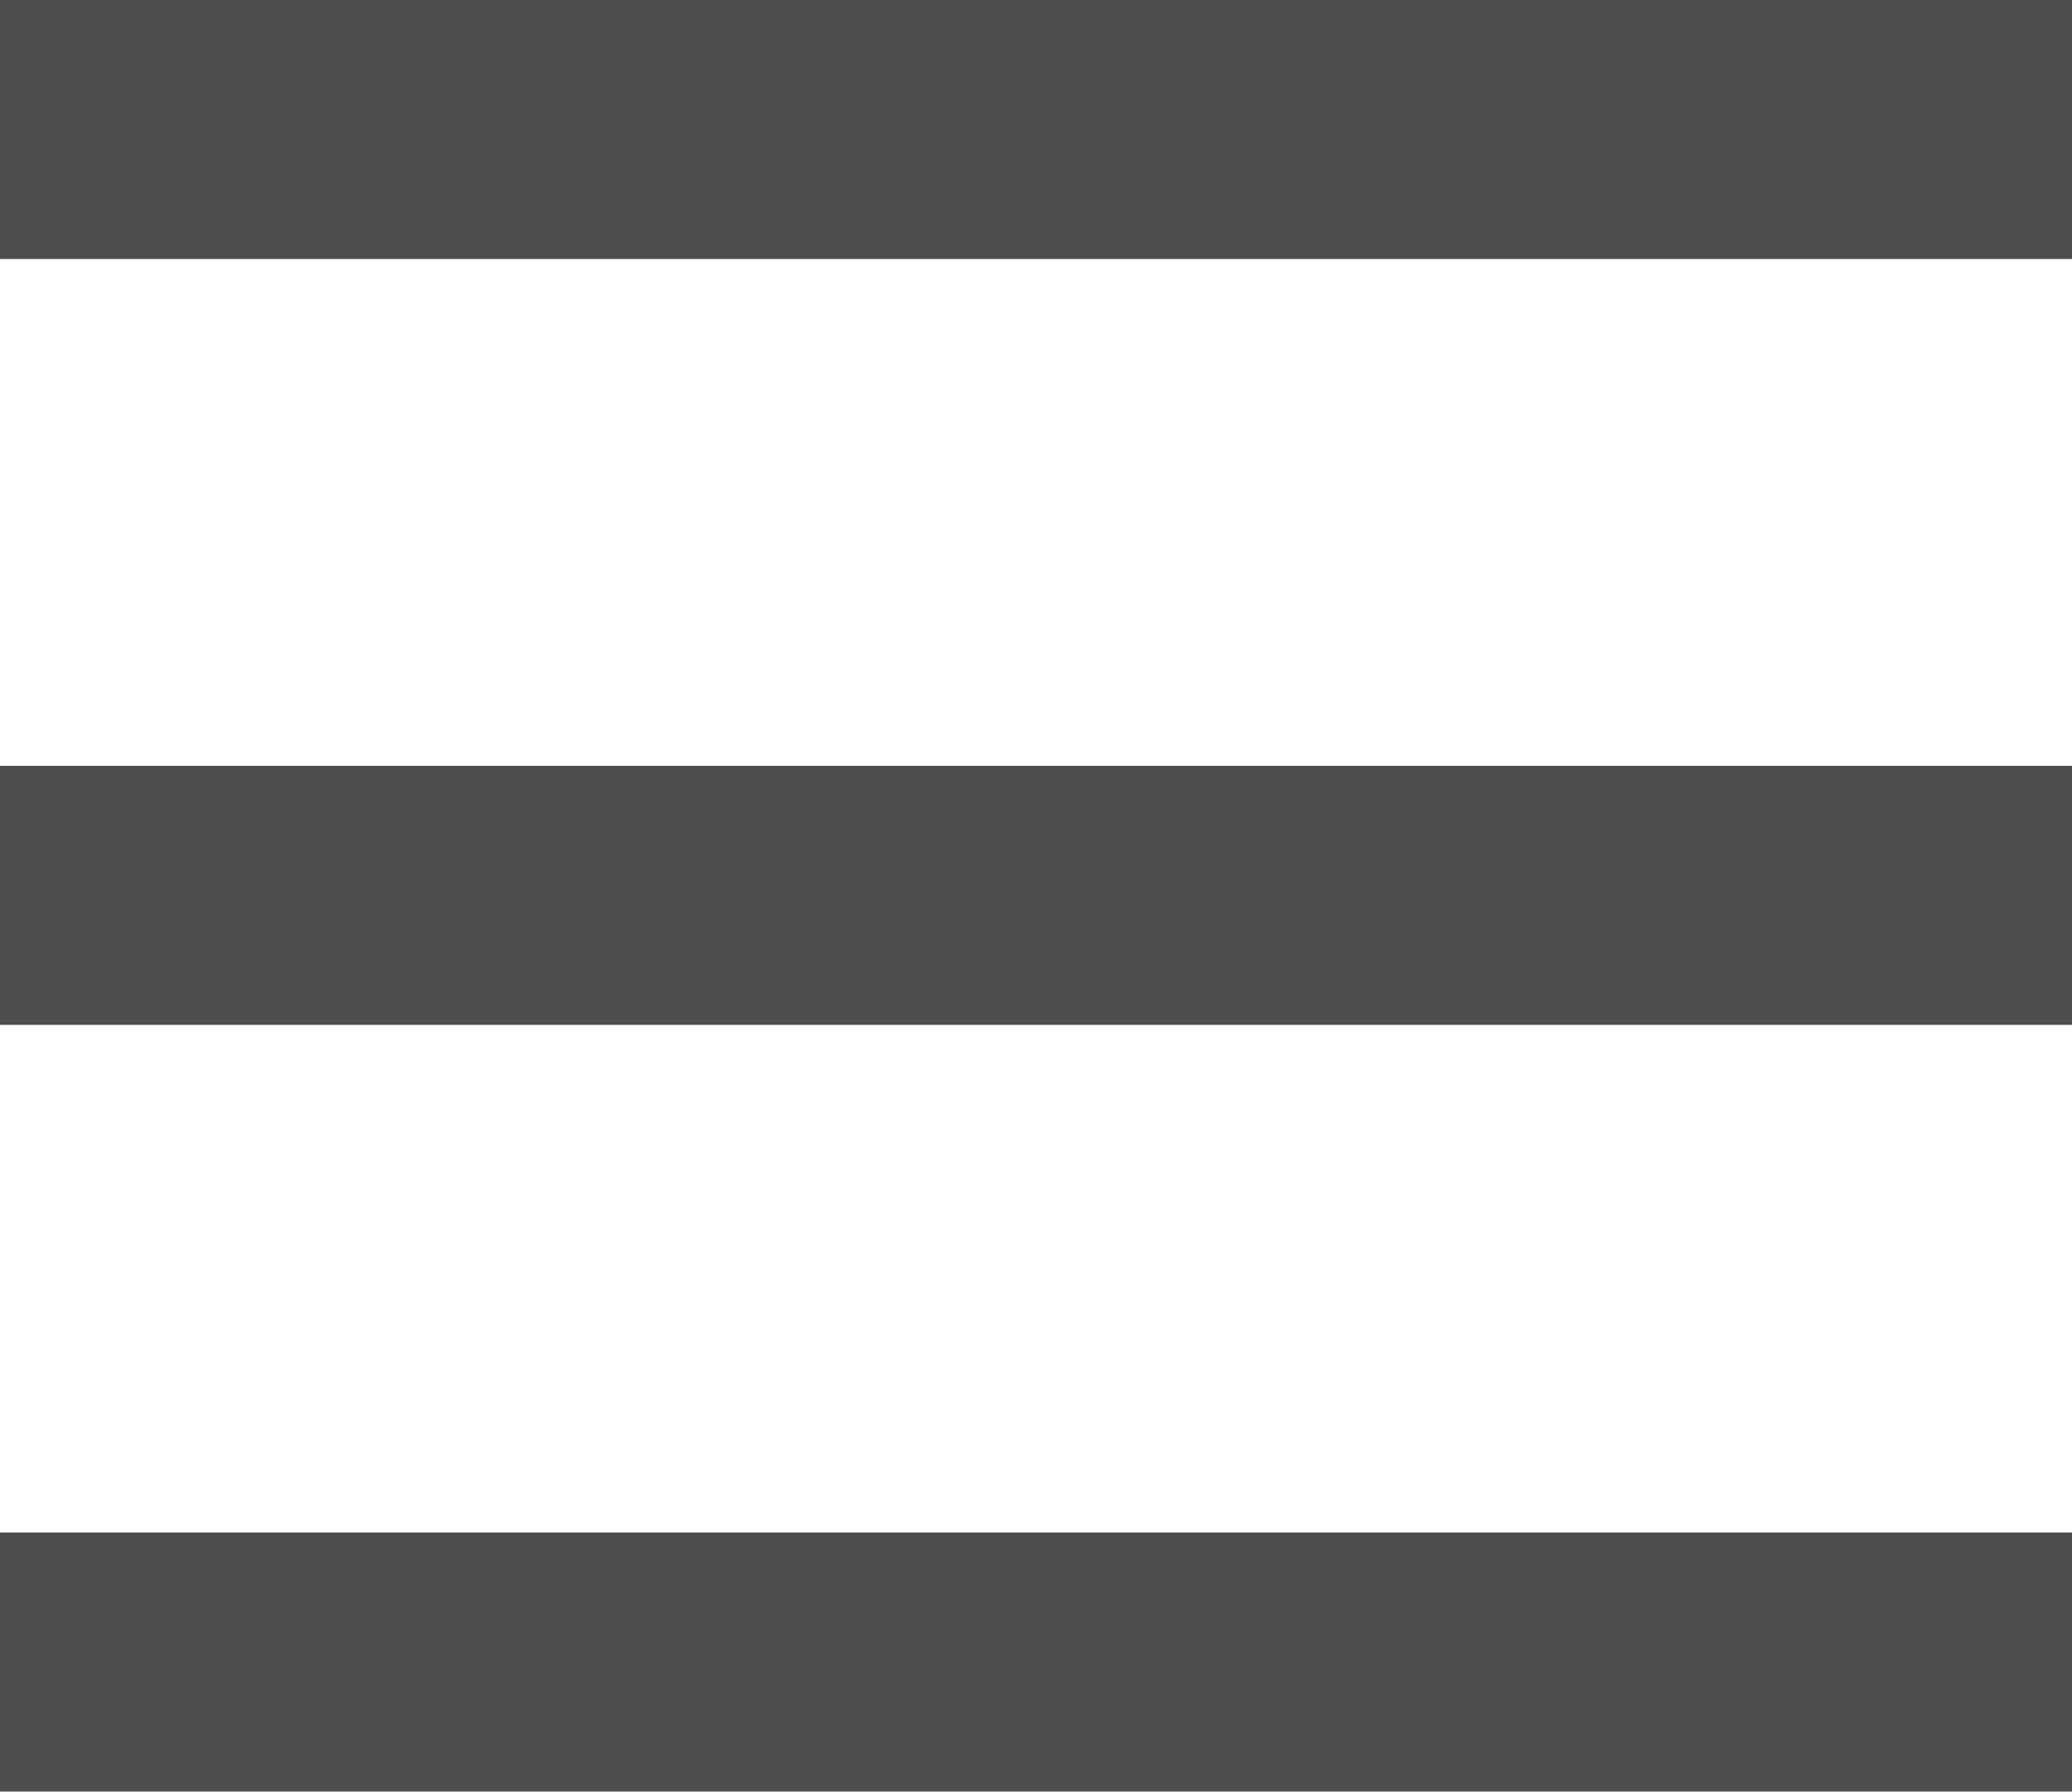
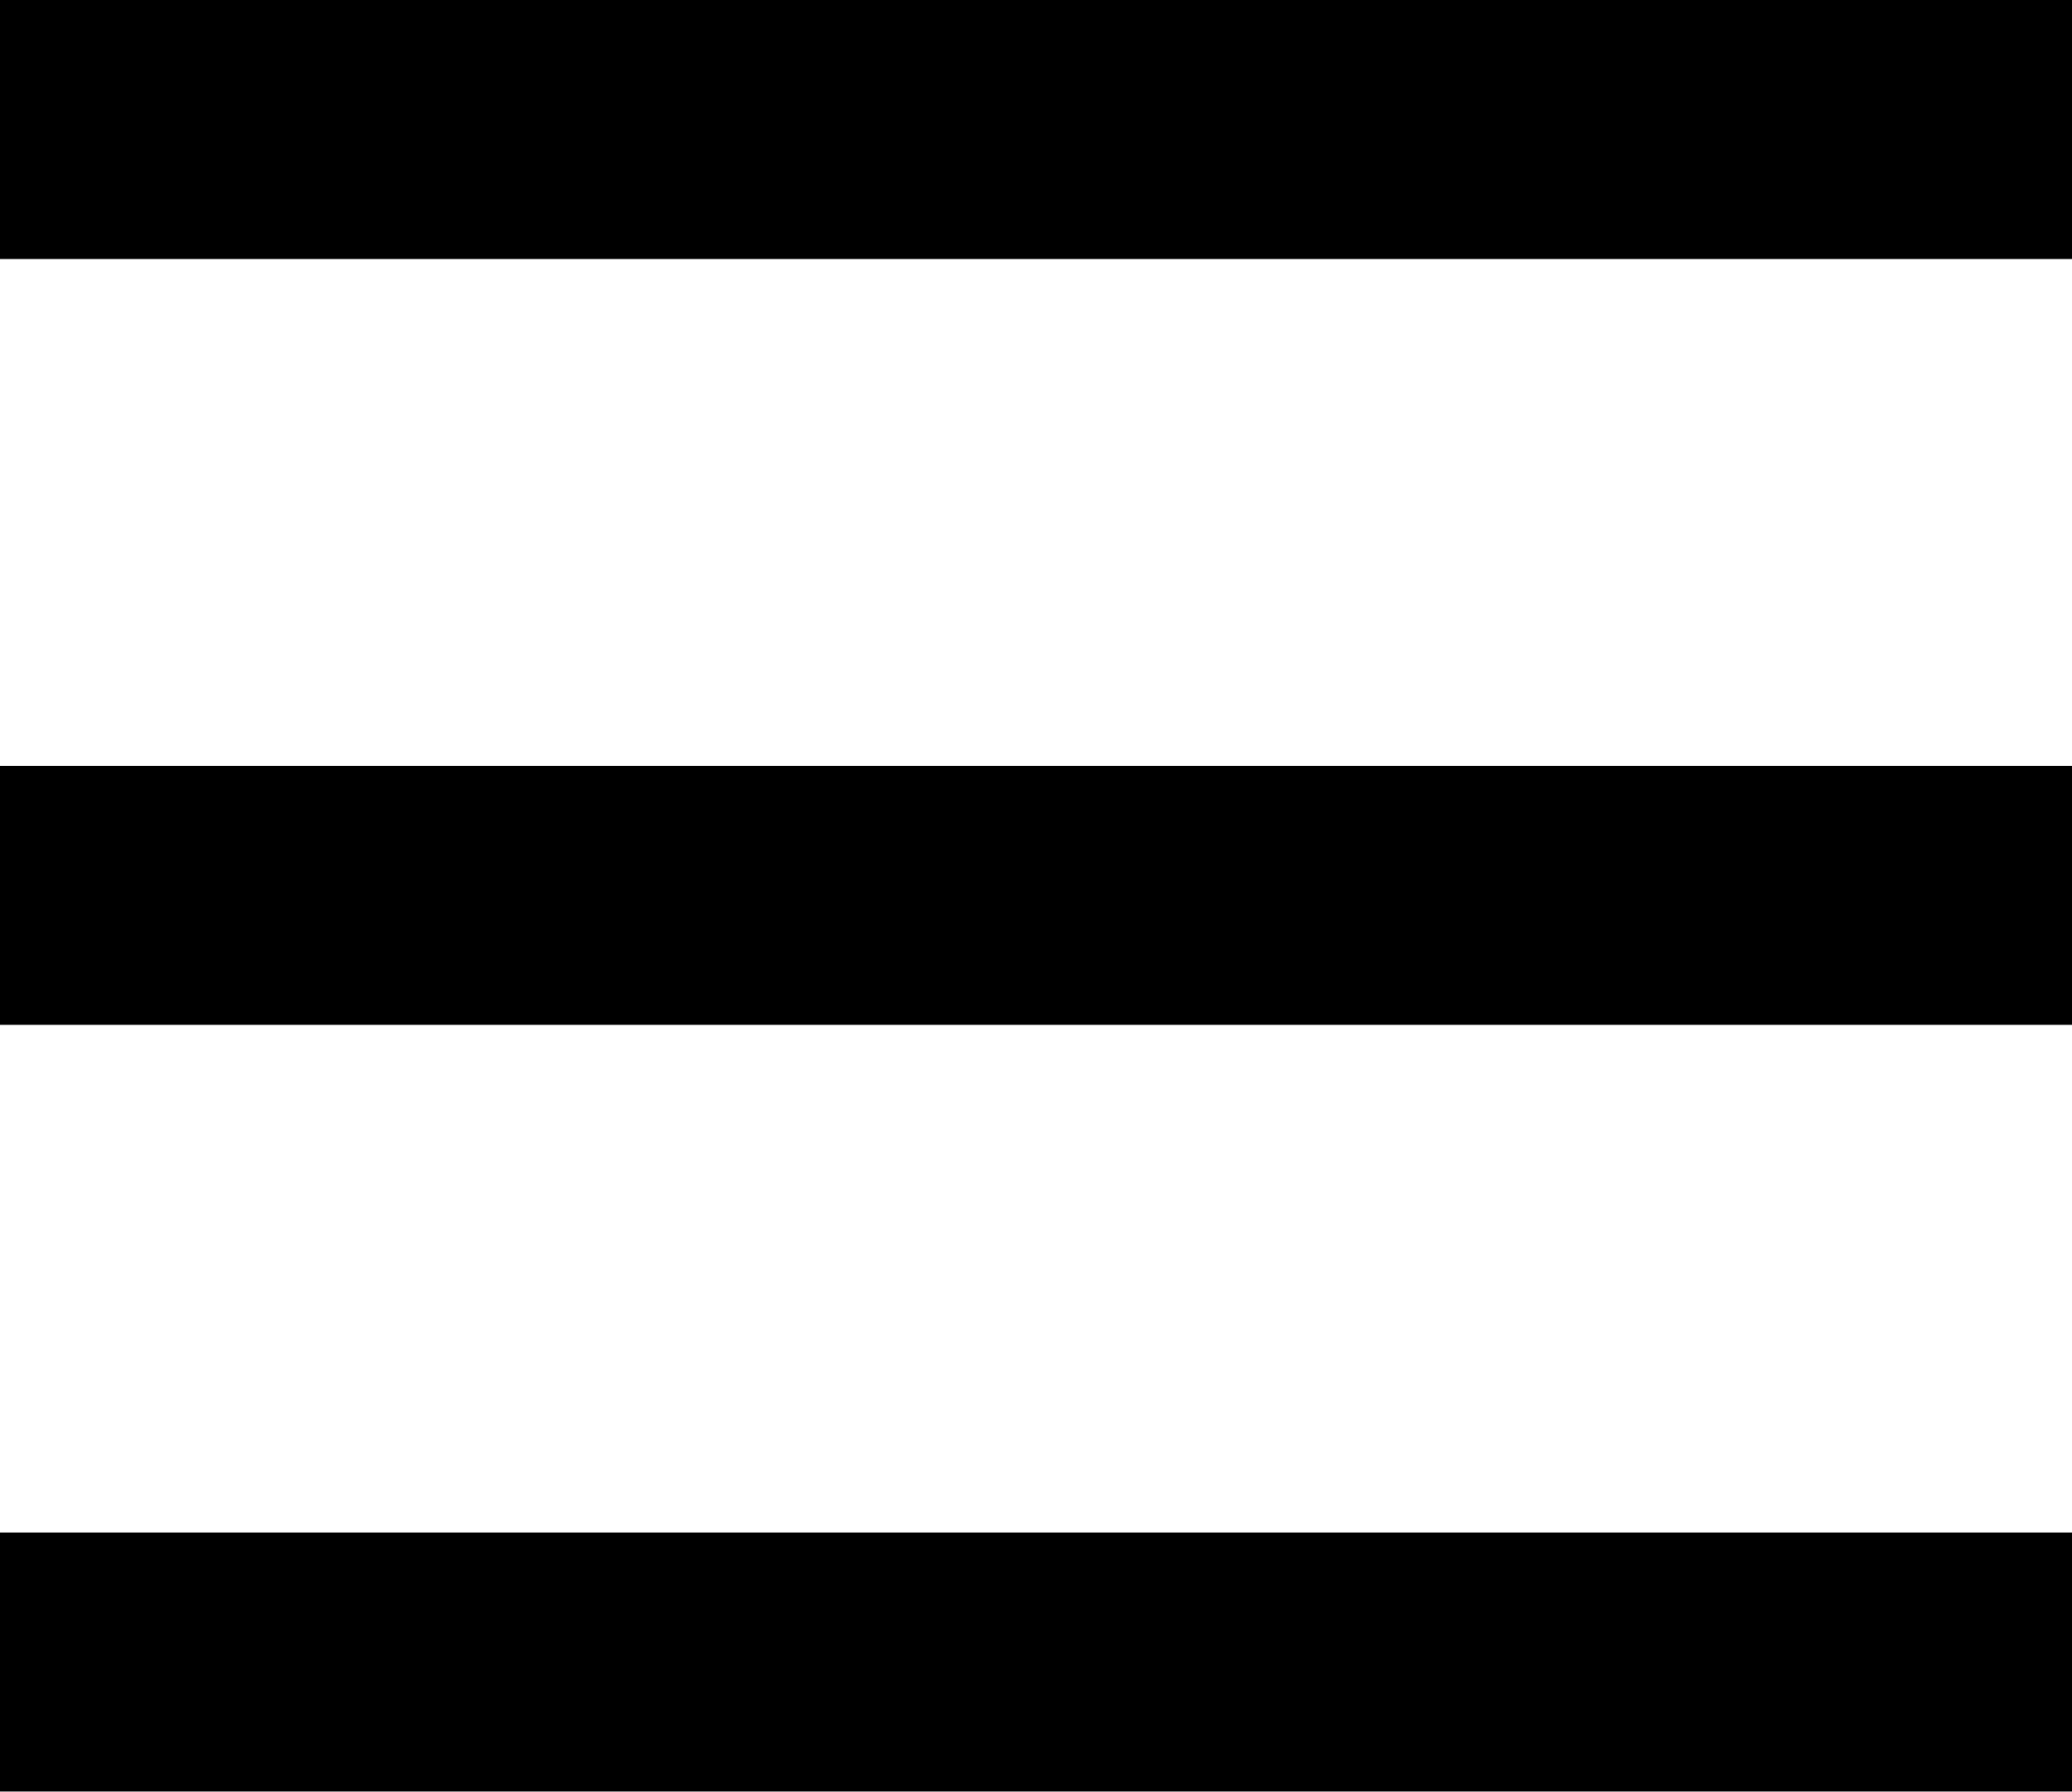
- <svg xmlns="http://www.w3.org/2000/svg" id="header_bar" data-name="header bar" viewBox="0 0 24 20.75">
-   <defs>
-     <style>.cls-1{fill:#4d4d4d;}</style>
-   </defs>
-   <rect class="cls-1" width="24" height="3" />
-   <rect class="cls-1" y="17.75" width="24" height="3" />
-   <rect class="cls-1" y="8.87" width="24" height="3" />
+ <svg xmlns="http://www.w3.org/2000/svg" data-name="header bar" viewBox="0 0 24 20.75">
+   <path d="M0 0h24v3H0zm0 17.75h24v3H0zm0-8.88h24v3H0z" />
</svg>
